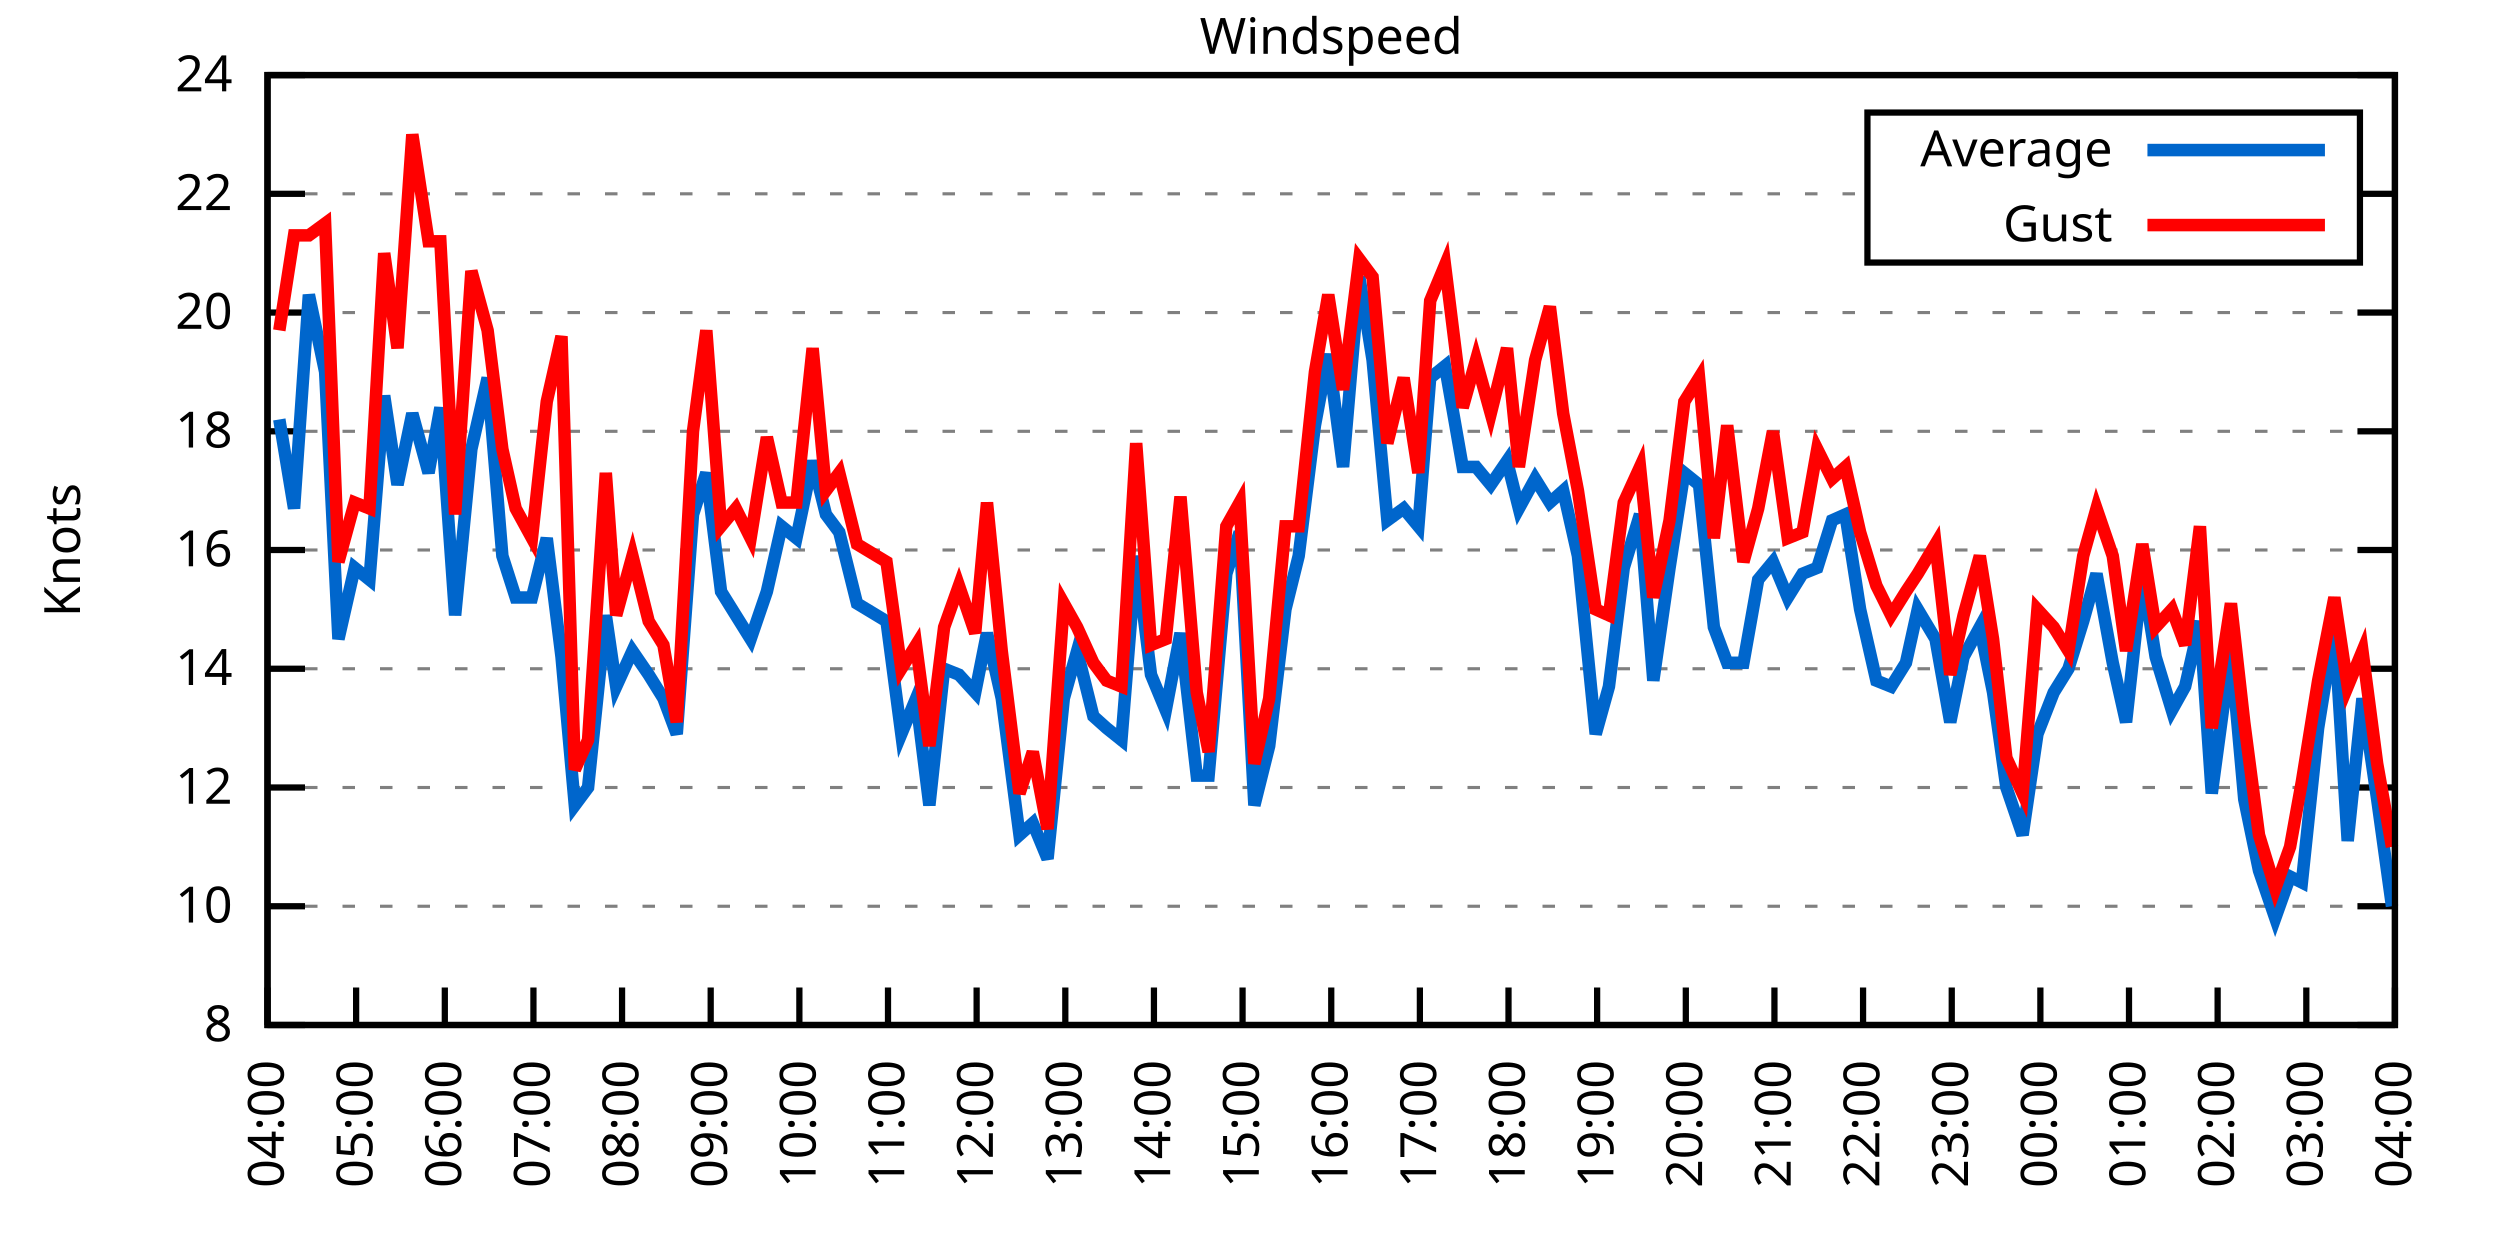
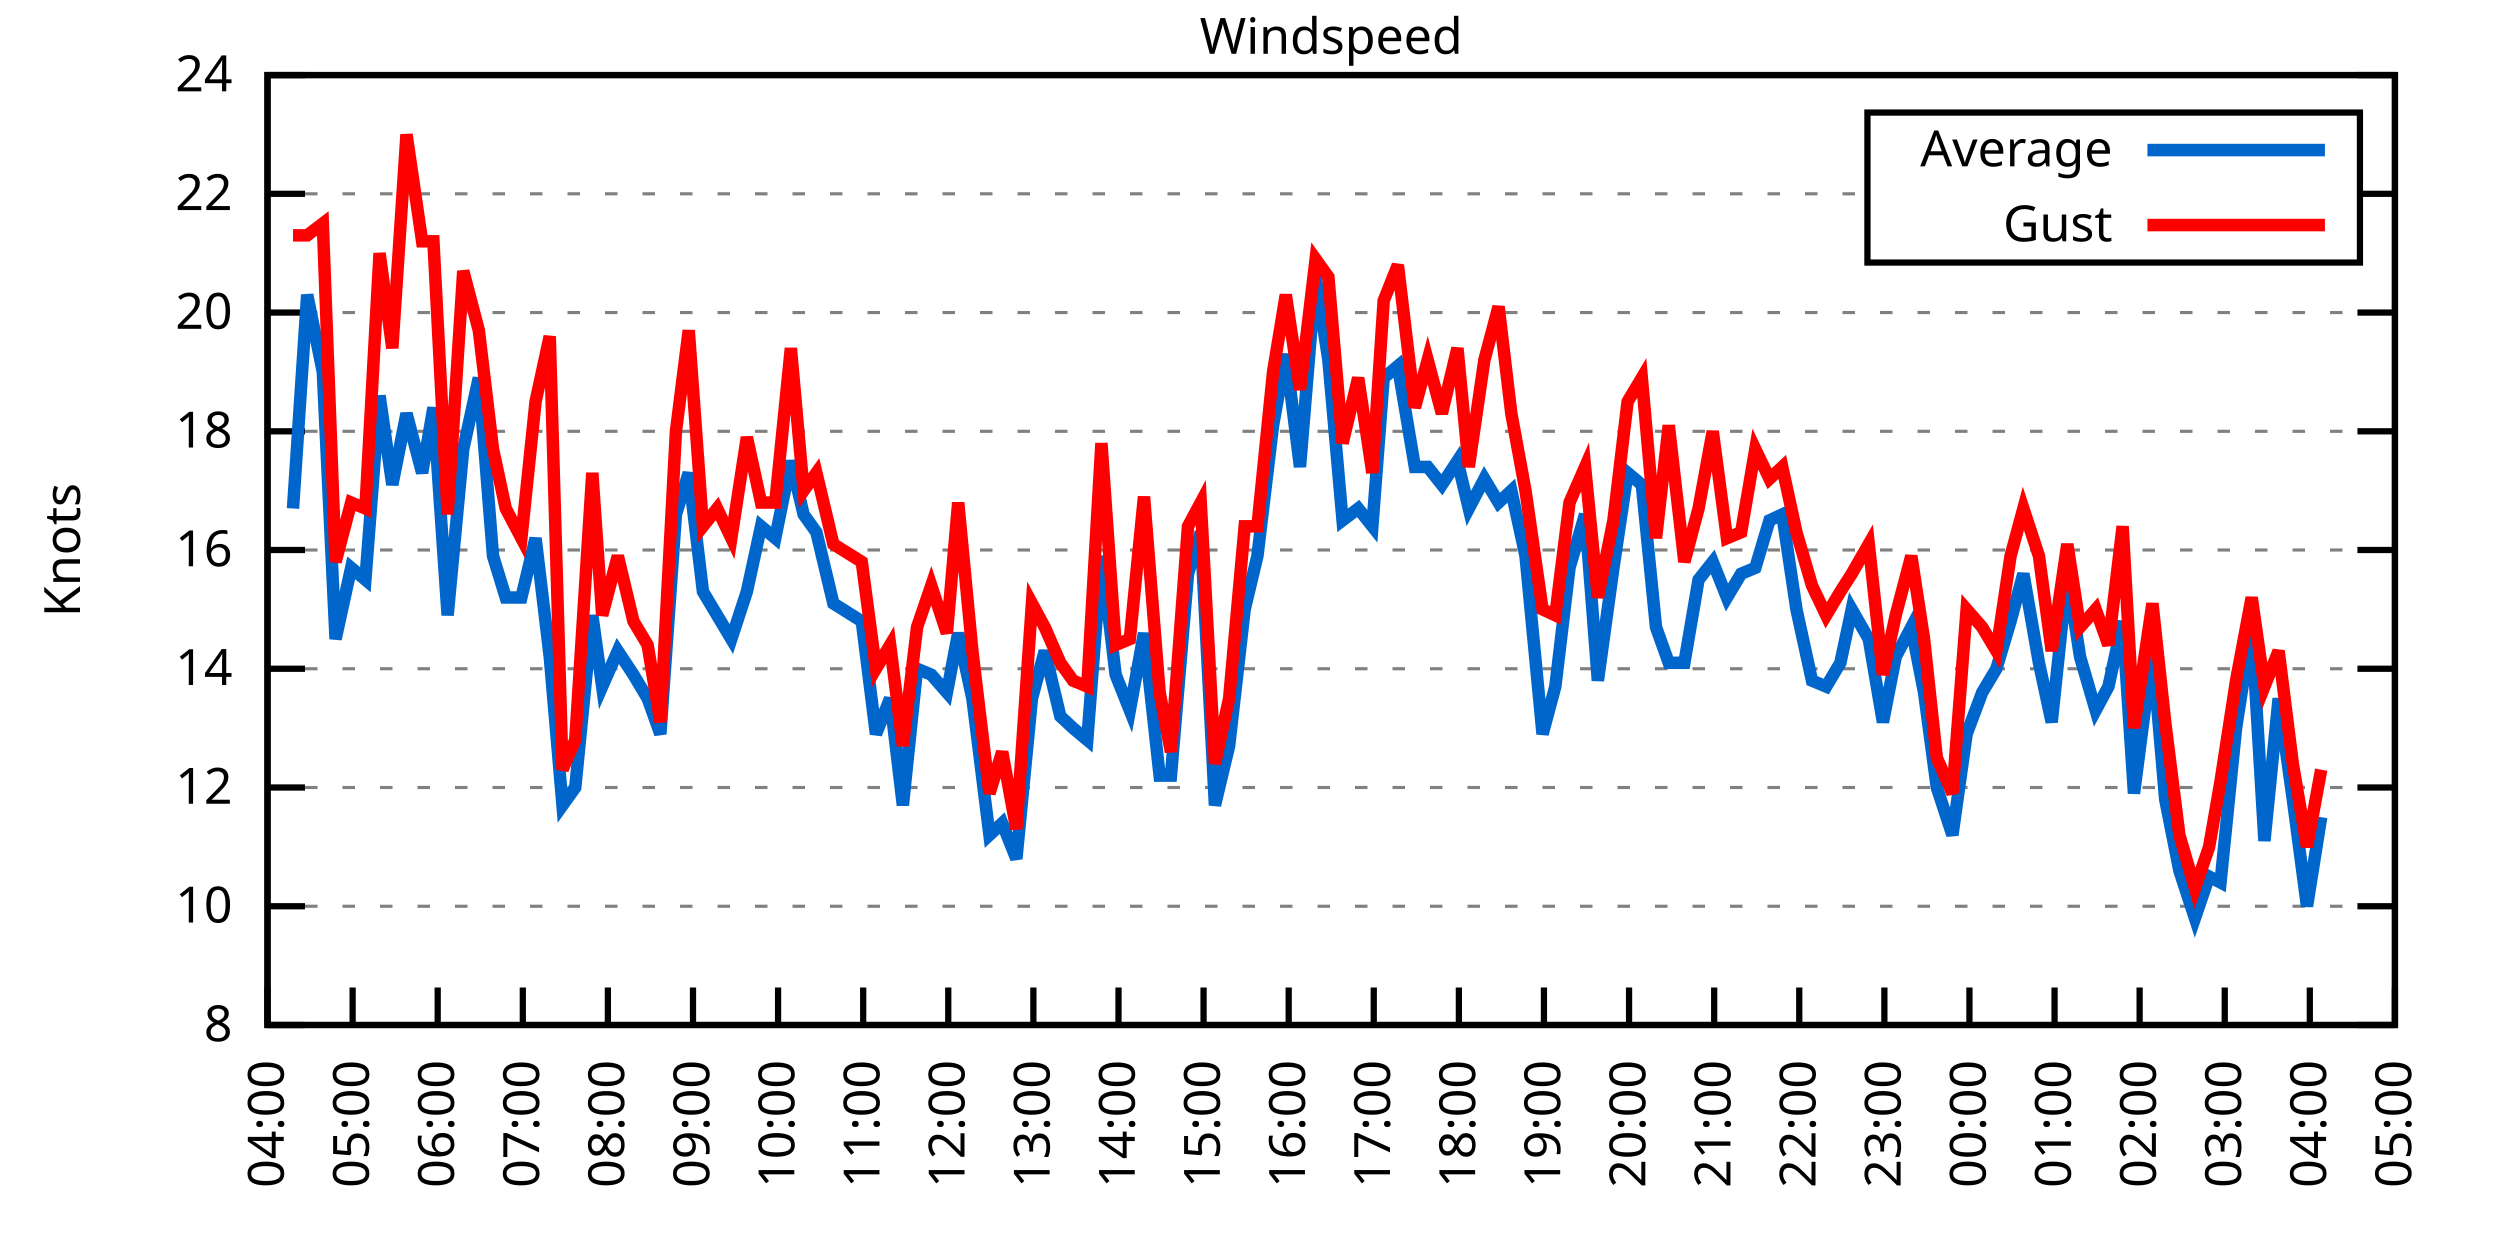
<svg xmlns="http://www.w3.org/2000/svg" xmlns:xlink="http://www.w3.org/1999/xlink" width="400" height="200" viewBox="0 0 400 200">
  <g id="gnuplot_canvas">
    <rect x="0" y="0" width="400" height="200" fill="none" />
    <defs>
      <circle id="gpDot" r="0.5" stroke-width="0.5" stroke="currentColor" />
      <path id="gpPt0" stroke-width="0.333" stroke="currentColor" d="M-1,0 h2 M0,-1 v2" />
      <path id="gpPt1" stroke-width="0.333" stroke="currentColor" d="M-1,-1 L1,1 M1,-1 L-1,1" />
      <path id="gpPt2" stroke-width="0.333" stroke="currentColor" d="M-1,0 L1,0 M0,-1 L0,1 M-1,-1 L1,1 M-1,1 L1,-1" />
      <rect id="gpPt3" stroke-width="0.333" stroke="currentColor" x="-1" y="-1" width="2" height="2" />
      <rect id="gpPt4" stroke-width="0.333" stroke="currentColor" fill="currentColor" x="-1" y="-1" width="2" height="2" />
      <circle id="gpPt5" stroke-width="0.333" stroke="currentColor" cx="0" cy="0" r="1" />
      <use xlink:href="#gpPt5" id="gpPt6" fill="currentColor" stroke="none" />
      <path id="gpPt7" stroke-width="0.333" stroke="currentColor" d="M0,-1.33 L-1.33,0.67 L1.33,0.67 z" />
      <use xlink:href="#gpPt7" id="gpPt8" fill="currentColor" stroke="none" />
      <use xlink:href="#gpPt7" id="gpPt9" stroke="currentColor" transform="rotate(180)" />
      <use xlink:href="#gpPt9" id="gpPt10" fill="currentColor" stroke="none" />
      <use xlink:href="#gpPt3" id="gpPt11" stroke="currentColor" transform="rotate(45)" />
      <use xlink:href="#gpPt11" id="gpPt12" fill="currentColor" stroke="none" />
      <path id="gpPt13" stroke-width="0.333" stroke="currentColor" d="M0,1.330 L1.265,0.411 L0.782,-1.067 L-0.782,-1.076 L-1.265,0.411 z" />
      <use xlink:href="#gpPt13" id="gpPt14" fill="currentColor" stroke="none" />
      <filter id="textbox" filterUnits="objectBoundingBox" x="0" y="0" height="1" width="1">
        <feFlood flood-color="white" flood-opacity="1" result="bgnd" />
        <feComposite in="SourceGraphic" in2="bgnd" operator="atop" />
      </filter>
      <filter id="greybox" filterUnits="objectBoundingBox" x="0" y="0" height="1" width="1">
        <feFlood flood-color="lightgrey" flood-opacity="1" result="grey" />
        <feComposite in="SourceGraphic" in2="grey" operator="atop" />
      </filter>
    </defs>
    <g fill="none" color="white" stroke="currentColor" stroke-width="1.00" stroke-linecap="butt" stroke-linejoin="miter">
</g>
    <g fill="none" color="black" stroke="currentColor" stroke-width="1.00" stroke-linecap="butt" stroke-linejoin="miter">
      <g stroke="none" shape-rendering="crispEdges">
        <polygon fill="rgb(255, 255, 255)" points="42.80,164.00 383.18,164.00 383.18,12.02 42.80,12.02 " />
      </g>
    </g>
    <g fill="none" color="black" stroke="currentColor" stroke-width="1.00" stroke-linecap="butt" stroke-linejoin="miter">
</g>
    <g fill="none" color="black" stroke="black" stroke-width="0.50" stroke-linecap="butt" stroke-linejoin="miter">
</g>
    <g fill="none" color="gray" stroke="currentColor" stroke-width="0.50" stroke-linecap="butt" stroke-linejoin="miter">
      <path stroke="gray" stroke-dasharray="2,4" class="gridline" d="M42.80,164.00 L383.19,164.00  " />
    </g>
    <g fill="none" color="gray" stroke="gray" stroke-width="1.00" stroke-linecap="butt" stroke-linejoin="miter">
</g>
    <g fill="none" color="black" stroke="currentColor" stroke-width="1.00" stroke-linecap="butt" stroke-linejoin="miter">
      <path stroke="black" d="M42.80,164.00 L48.80,164.00 M383.19,164.00 L377.19,164.00  " />
      <g transform="translate(37.20,166.60)" stroke="none" fill="black" font-family="Sans" font-size="8.00" text-anchor="end">
        <text>
          <tspan font-family="Sans"> 8</tspan>
        </text>
      </g>
    </g>
    <g fill="none" color="black" stroke="currentColor" stroke-width="1.00" stroke-linecap="butt" stroke-linejoin="miter">
</g>
    <g fill="none" color="black" stroke="black" stroke-width="0.50" stroke-linecap="butt" stroke-linejoin="miter">
</g>
    <g fill="none" color="gray" stroke="currentColor" stroke-width="0.50" stroke-linecap="butt" stroke-linejoin="miter">
      <path stroke="gray" stroke-dasharray="2,4" class="gridline" d="M42.80,145.00 L383.19,145.00  " />
    </g>
    <g fill="none" color="gray" stroke="gray" stroke-width="1.00" stroke-linecap="butt" stroke-linejoin="miter">
</g>
    <g fill="none" color="black" stroke="currentColor" stroke-width="1.00" stroke-linecap="butt" stroke-linejoin="miter">
      <path stroke="black" d="M42.80,145.00 L48.80,145.00 M383.19,145.00 L377.19,145.00  " />
      <g transform="translate(37.20,147.60)" stroke="none" fill="black" font-family="Sans" font-size="8.00" text-anchor="end">
        <text>
          <tspan font-family="Sans"> 10</tspan>
        </text>
      </g>
    </g>
    <g fill="none" color="black" stroke="currentColor" stroke-width="1.00" stroke-linecap="butt" stroke-linejoin="miter">
</g>
    <g fill="none" color="black" stroke="black" stroke-width="0.50" stroke-linecap="butt" stroke-linejoin="miter">
</g>
    <g fill="none" color="gray" stroke="currentColor" stroke-width="0.50" stroke-linecap="butt" stroke-linejoin="miter">
      <path stroke="gray" stroke-dasharray="2,4" class="gridline" d="M42.80,126.00 L383.19,126.00  " />
    </g>
    <g fill="none" color="gray" stroke="gray" stroke-width="1.00" stroke-linecap="butt" stroke-linejoin="miter">
</g>
    <g fill="none" color="black" stroke="currentColor" stroke-width="1.00" stroke-linecap="butt" stroke-linejoin="miter">
      <path stroke="black" d="M42.80,126.00 L48.80,126.00 M383.19,126.00 L377.19,126.00  " />
      <g transform="translate(37.20,128.60)" stroke="none" fill="black" font-family="Sans" font-size="8.00" text-anchor="end">
        <text>
          <tspan font-family="Sans"> 12</tspan>
        </text>
      </g>
    </g>
    <g fill="none" color="black" stroke="currentColor" stroke-width="1.00" stroke-linecap="butt" stroke-linejoin="miter">
</g>
    <g fill="none" color="black" stroke="black" stroke-width="0.50" stroke-linecap="butt" stroke-linejoin="miter">
</g>
    <g fill="none" color="gray" stroke="currentColor" stroke-width="0.50" stroke-linecap="butt" stroke-linejoin="miter">
      <path stroke="gray" stroke-dasharray="2,4" class="gridline" d="M42.80,107.00 L383.19,107.00  " />
    </g>
    <g fill="none" color="gray" stroke="gray" stroke-width="1.00" stroke-linecap="butt" stroke-linejoin="miter">
</g>
    <g fill="none" color="black" stroke="currentColor" stroke-width="1.00" stroke-linecap="butt" stroke-linejoin="miter">
      <path stroke="black" d="M42.80,107.00 L48.80,107.00 M383.19,107.00 L377.19,107.00  " />
      <g transform="translate(37.20,109.60)" stroke="none" fill="black" font-family="Sans" font-size="8.00" text-anchor="end">
        <text>
          <tspan font-family="Sans"> 14</tspan>
        </text>
      </g>
    </g>
    <g fill="none" color="black" stroke="currentColor" stroke-width="1.00" stroke-linecap="butt" stroke-linejoin="miter">
</g>
    <g fill="none" color="black" stroke="black" stroke-width="0.50" stroke-linecap="butt" stroke-linejoin="miter">
</g>
    <g fill="none" color="gray" stroke="currentColor" stroke-width="0.50" stroke-linecap="butt" stroke-linejoin="miter">
      <path stroke="gray" stroke-dasharray="2,4" class="gridline" d="M42.80,88.00 L383.19,88.00  " />
    </g>
    <g fill="none" color="gray" stroke="gray" stroke-width="1.00" stroke-linecap="butt" stroke-linejoin="miter">
</g>
    <g fill="none" color="black" stroke="currentColor" stroke-width="1.00" stroke-linecap="butt" stroke-linejoin="miter">
      <path stroke="black" d="M42.80,88.00 L48.80,88.00 M383.19,88.00 L377.19,88.00  " />
      <g transform="translate(37.20,90.60)" stroke="none" fill="black" font-family="Sans" font-size="8.00" text-anchor="end">
        <text>
          <tspan font-family="Sans"> 16</tspan>
        </text>
      </g>
    </g>
    <g fill="none" color="black" stroke="currentColor" stroke-width="1.00" stroke-linecap="butt" stroke-linejoin="miter">
</g>
    <g fill="none" color="black" stroke="black" stroke-width="0.50" stroke-linecap="butt" stroke-linejoin="miter">
</g>
    <g fill="none" color="gray" stroke="currentColor" stroke-width="0.50" stroke-linecap="butt" stroke-linejoin="miter">
      <path stroke="gray" stroke-dasharray="2,4" class="gridline" d="M42.80,69.01 L383.19,69.01  " />
    </g>
    <g fill="none" color="gray" stroke="gray" stroke-width="1.00" stroke-linecap="butt" stroke-linejoin="miter">
</g>
    <g fill="none" color="black" stroke="currentColor" stroke-width="1.00" stroke-linecap="butt" stroke-linejoin="miter">
      <path stroke="black" d="M42.80,69.01 L48.80,69.01 M383.19,69.01 L377.19,69.01  " />
      <g transform="translate(37.20,71.61)" stroke="none" fill="black" font-family="Sans" font-size="8.00" text-anchor="end">
        <text>
          <tspan font-family="Sans"> 18</tspan>
        </text>
      </g>
    </g>
    <g fill="none" color="black" stroke="currentColor" stroke-width="1.00" stroke-linecap="butt" stroke-linejoin="miter">
</g>
    <g fill="none" color="black" stroke="black" stroke-width="0.50" stroke-linecap="butt" stroke-linejoin="miter">
</g>
    <g fill="none" color="gray" stroke="currentColor" stroke-width="0.50" stroke-linecap="butt" stroke-linejoin="miter">
      <path stroke="gray" stroke-dasharray="2,4" class="gridline" d="M42.80,50.01 L383.19,50.01  " />
    </g>
    <g fill="none" color="gray" stroke="gray" stroke-width="1.00" stroke-linecap="butt" stroke-linejoin="miter">
</g>
    <g fill="none" color="black" stroke="currentColor" stroke-width="1.00" stroke-linecap="butt" stroke-linejoin="miter">
      <path stroke="black" d="M42.80,50.01 L48.80,50.01 M383.19,50.01 L377.19,50.01  " />
      <g transform="translate(37.20,52.61)" stroke="none" fill="black" font-family="Sans" font-size="8.00" text-anchor="end">
        <text>
          <tspan font-family="Sans"> 20</tspan>
        </text>
      </g>
    </g>
    <g fill="none" color="black" stroke="currentColor" stroke-width="1.00" stroke-linecap="butt" stroke-linejoin="miter">
</g>
    <g fill="none" color="black" stroke="black" stroke-width="0.50" stroke-linecap="butt" stroke-linejoin="miter">
</g>
    <g fill="none" color="gray" stroke="currentColor" stroke-width="0.50" stroke-linecap="butt" stroke-linejoin="miter">
      <path stroke="gray" stroke-dasharray="2,4" class="gridline" d="M42.80,31.01 L298.79,31.01 M377.59,31.01 L383.19,31.01  " />
    </g>
    <g fill="none" color="gray" stroke="gray" stroke-width="1.00" stroke-linecap="butt" stroke-linejoin="miter">
</g>
    <g fill="none" color="black" stroke="currentColor" stroke-width="1.00" stroke-linecap="butt" stroke-linejoin="miter">
      <path stroke="black" d="M42.80,31.01 L48.80,31.01 M383.19,31.01 L377.19,31.01  " />
      <g transform="translate(37.20,33.61)" stroke="none" fill="black" font-family="Sans" font-size="8.00" text-anchor="end">
        <text>
          <tspan font-family="Sans"> 22</tspan>
        </text>
      </g>
    </g>
    <g fill="none" color="black" stroke="currentColor" stroke-width="1.00" stroke-linecap="butt" stroke-linejoin="miter">
</g>
    <g fill="none" color="black" stroke="black" stroke-width="0.50" stroke-linecap="butt" stroke-linejoin="miter">
</g>
    <g fill="none" color="gray" stroke="currentColor" stroke-width="0.50" stroke-linecap="butt" stroke-linejoin="miter">
      <path stroke="gray" stroke-dasharray="2,4" class="gridline" d="M42.80,12.01 L383.19,12.01  " />
    </g>
    <g fill="none" color="gray" stroke="gray" stroke-width="1.00" stroke-linecap="butt" stroke-linejoin="miter">
</g>
    <g fill="none" color="black" stroke="currentColor" stroke-width="1.00" stroke-linecap="butt" stroke-linejoin="miter">
      <path stroke="black" d="M42.80,12.01 L48.80,12.01 M383.19,12.01 L377.19,12.01  " />
      <g transform="translate(37.20,14.61)" stroke="none" fill="black" font-family="Sans" font-size="8.00" text-anchor="end">
        <text>
          <tspan font-family="Sans"> 24</tspan>
        </text>
      </g>
    </g>
    <g fill="none" color="black" stroke="currentColor" stroke-width="1.00" stroke-linecap="butt" stroke-linejoin="miter">
      <path stroke="black" d="M42.80,164.00 L42.80,158.00  " />
      <g transform="translate(45.40,169.60) rotate(270.00)" stroke="none" fill="black" font-family="Sans" font-size="8.00" text-anchor="end">
        <text>
          <tspan font-family="Sans">04:00</tspan>
        </text>
      </g>
    </g>
    <g fill="none" color="black" stroke="currentColor" stroke-width="1.00" stroke-linecap="butt" stroke-linejoin="miter">
-       <path stroke="black" d="M56.98,164.00 L56.98,158.00  " />
-       <g transform="translate(59.58,169.60) rotate(270.00)" stroke="none" fill="black" font-family="Sans" font-size="8.00" text-anchor="end">
+       <path stroke="black" d="M56.42,164.00 L56.42,158.00  " />
+       <g transform="translate(59.02,169.60) rotate(270.00)" stroke="none" fill="black" font-family="Sans" font-size="8.00" text-anchor="end">
        <text>
          <tspan font-family="Sans">05:00</tspan>
        </text>
      </g>
    </g>
    <g fill="none" color="black" stroke="currentColor" stroke-width="1.00" stroke-linecap="butt" stroke-linejoin="miter">
-       <path stroke="black" d="M71.17,164.00 L71.17,158.00  " />
-       <g transform="translate(73.77,169.60) rotate(270.00)" stroke="none" fill="black" font-family="Sans" font-size="8.00" text-anchor="end">
+       <path stroke="black" d="M70.03,164.00 L70.03,158.00  " />
+       <g transform="translate(72.63,169.60) rotate(270.00)" stroke="none" fill="black" font-family="Sans" font-size="8.00" text-anchor="end">
        <text>
          <tspan font-family="Sans">06:00</tspan>
        </text>
      </g>
    </g>
    <g fill="none" color="black" stroke="currentColor" stroke-width="1.00" stroke-linecap="butt" stroke-linejoin="miter">
-       <path stroke="black" d="M85.35,164.00 L85.35,158.00  " />
-       <g transform="translate(87.95,169.60) rotate(270.00)" stroke="none" fill="black" font-family="Sans" font-size="8.00" text-anchor="end">
+       <path stroke="black" d="M83.65,164.00 L83.65,158.00  " />
+       <g transform="translate(86.25,169.60) rotate(270.00)" stroke="none" fill="black" font-family="Sans" font-size="8.00" text-anchor="end">
        <text>
          <tspan font-family="Sans">07:00</tspan>
        </text>
      </g>
    </g>
    <g fill="none" color="black" stroke="currentColor" stroke-width="1.00" stroke-linecap="butt" stroke-linejoin="miter">
-       <path stroke="black" d="M99.53,164.00 L99.53,158.00  " />
-       <g transform="translate(102.13,169.60) rotate(270.00)" stroke="none" fill="black" font-family="Sans" font-size="8.00" text-anchor="end">
+       <path stroke="black" d="M97.26,164.00 L97.26,158.00  " />
+       <g transform="translate(99.86,169.60) rotate(270.00)" stroke="none" fill="black" font-family="Sans" font-size="8.00" text-anchor="end">
        <text>
          <tspan font-family="Sans">08:00</tspan>
        </text>
      </g>
    </g>
    <g fill="none" color="black" stroke="currentColor" stroke-width="1.00" stroke-linecap="butt" stroke-linejoin="miter">
-       <path stroke="black" d="M113.71,164.00 L113.71,158.00  " />
-       <g transform="translate(116.31,169.60) rotate(270.00)" stroke="none" fill="black" font-family="Sans" font-size="8.00" text-anchor="end">
+       <path stroke="black" d="M110.88,164.00 L110.88,158.00  " />
+       <g transform="translate(113.48,169.60) rotate(270.00)" stroke="none" fill="black" font-family="Sans" font-size="8.00" text-anchor="end">
        <text>
          <tspan font-family="Sans">09:00</tspan>
        </text>
      </g>
    </g>
    <g fill="none" color="black" stroke="currentColor" stroke-width="1.00" stroke-linecap="butt" stroke-linejoin="miter">
-       <path stroke="black" d="M127.90,164.00 L127.90,158.00  " />
-       <g transform="translate(130.50,169.60) rotate(270.00)" stroke="none" fill="black" font-family="Sans" font-size="8.00" text-anchor="end">
+       <path stroke="black" d="M124.49,164.00 L124.49,158.00  " />
+       <g transform="translate(127.09,169.60) rotate(270.00)" stroke="none" fill="black" font-family="Sans" font-size="8.00" text-anchor="end">
        <text>
          <tspan font-family="Sans">10:00</tspan>
        </text>
      </g>
    </g>
    <g fill="none" color="black" stroke="currentColor" stroke-width="1.00" stroke-linecap="butt" stroke-linejoin="miter">
-       <path stroke="black" d="M142.08,164.00 L142.08,158.00  " />
-       <g transform="translate(144.68,169.60) rotate(270.00)" stroke="none" fill="black" font-family="Sans" font-size="8.00" text-anchor="end">
+       <path stroke="black" d="M138.11,164.00 L138.11,158.00  " />
+       <g transform="translate(140.71,169.60) rotate(270.00)" stroke="none" fill="black" font-family="Sans" font-size="8.00" text-anchor="end">
        <text>
          <tspan font-family="Sans">11:00</tspan>
        </text>
      </g>
    </g>
    <g fill="none" color="black" stroke="currentColor" stroke-width="1.00" stroke-linecap="butt" stroke-linejoin="miter">
-       <path stroke="black" d="M156.26,164.00 L156.26,158.00  " />
-       <g transform="translate(158.86,169.60) rotate(270.00)" stroke="none" fill="black" font-family="Sans" font-size="8.00" text-anchor="end">
+       <path stroke="black" d="M151.72,164.00 L151.72,158.00  " />
+       <g transform="translate(154.32,169.60) rotate(270.00)" stroke="none" fill="black" font-family="Sans" font-size="8.00" text-anchor="end">
        <text>
          <tspan font-family="Sans">12:00</tspan>
        </text>
      </g>
    </g>
    <g fill="none" color="black" stroke="currentColor" stroke-width="1.00" stroke-linecap="butt" stroke-linejoin="miter">
-       <path stroke="black" d="M170.45,164.00 L170.45,158.00  " />
-       <g transform="translate(173.05,169.60) rotate(270.00)" stroke="none" fill="black" font-family="Sans" font-size="8.00" text-anchor="end">
+       <path stroke="black" d="M165.34,164.00 L165.34,158.00  " />
+       <g transform="translate(167.94,169.60) rotate(270.00)" stroke="none" fill="black" font-family="Sans" font-size="8.00" text-anchor="end">
        <text>
          <tspan font-family="Sans">13:00</tspan>
        </text>
      </g>
    </g>
    <g fill="none" color="black" stroke="currentColor" stroke-width="1.00" stroke-linecap="butt" stroke-linejoin="miter">
-       <path stroke="black" d="M184.63,164.00 L184.63,158.00  " />
-       <g transform="translate(187.23,169.60) rotate(270.00)" stroke="none" fill="black" font-family="Sans" font-size="8.00" text-anchor="end">
+       <path stroke="black" d="M178.96,164.00 L178.96,158.00  " />
+       <g transform="translate(181.56,169.60) rotate(270.00)" stroke="none" fill="black" font-family="Sans" font-size="8.00" text-anchor="end">
        <text>
          <tspan font-family="Sans">14:00</tspan>
        </text>
      </g>
    </g>
    <g fill="none" color="black" stroke="currentColor" stroke-width="1.00" stroke-linecap="butt" stroke-linejoin="miter">
-       <path stroke="black" d="M198.81,164.00 L198.81,158.00  " />
-       <g transform="translate(201.41,169.60) rotate(270.00)" stroke="none" fill="black" font-family="Sans" font-size="8.00" text-anchor="end">
+       <path stroke="black" d="M192.57,164.00 L192.57,158.00  " />
+       <g transform="translate(195.17,169.60) rotate(270.00)" stroke="none" fill="black" font-family="Sans" font-size="8.00" text-anchor="end">
        <text>
          <tspan font-family="Sans">15:00</tspan>
        </text>
      </g>
    </g>
    <g fill="none" color="black" stroke="currentColor" stroke-width="1.00" stroke-linecap="butt" stroke-linejoin="miter">
-       <path stroke="black" d="M213.00,164.00 L213.00,158.00  " />
-       <g transform="translate(215.60,169.60) rotate(270.00)" stroke="none" fill="black" font-family="Sans" font-size="8.00" text-anchor="end">
+       <path stroke="black" d="M206.19,164.00 L206.19,158.00  " />
+       <g transform="translate(208.79,169.60) rotate(270.00)" stroke="none" fill="black" font-family="Sans" font-size="8.00" text-anchor="end">
        <text>
          <tspan font-family="Sans">16:00</tspan>
        </text>
      </g>
    </g>
    <g fill="none" color="black" stroke="currentColor" stroke-width="1.00" stroke-linecap="butt" stroke-linejoin="miter">
-       <path stroke="black" d="M227.18,164.00 L227.18,158.00  " />
-       <g transform="translate(229.78,169.60) rotate(270.00)" stroke="none" fill="black" font-family="Sans" font-size="8.00" text-anchor="end">
+       <path stroke="black" d="M219.80,164.00 L219.80,158.00  " />
+       <g transform="translate(222.40,169.60) rotate(270.00)" stroke="none" fill="black" font-family="Sans" font-size="8.00" text-anchor="end">
        <text>
          <tspan font-family="Sans">17:00</tspan>
        </text>
      </g>
    </g>
    <g fill="none" color="black" stroke="currentColor" stroke-width="1.00" stroke-linecap="butt" stroke-linejoin="miter">
-       <path stroke="black" d="M241.36,164.00 L241.36,158.00  " />
-       <g transform="translate(243.96,169.60) rotate(270.00)" stroke="none" fill="black" font-family="Sans" font-size="8.00" text-anchor="end">
+       <path stroke="black" d="M233.42,164.00 L233.42,158.00  " />
+       <g transform="translate(236.02,169.60) rotate(270.00)" stroke="none" fill="black" font-family="Sans" font-size="8.00" text-anchor="end">
        <text>
          <tspan font-family="Sans">18:00</tspan>
        </text>
      </g>
    </g>
    <g fill="none" color="black" stroke="currentColor" stroke-width="1.00" stroke-linecap="butt" stroke-linejoin="miter">
-       <path stroke="black" d="M255.54,164.00 L255.54,158.00  " />
-       <g transform="translate(258.14,169.60) rotate(270.00)" stroke="none" fill="black" font-family="Sans" font-size="8.00" text-anchor="end">
+       <path stroke="black" d="M247.03,164.00 L247.03,158.00  " />
+       <g transform="translate(249.63,169.60) rotate(270.00)" stroke="none" fill="black" font-family="Sans" font-size="8.00" text-anchor="end">
        <text>
          <tspan font-family="Sans">19:00</tspan>
        </text>
      </g>
    </g>
    <g fill="none" color="black" stroke="currentColor" stroke-width="1.00" stroke-linecap="butt" stroke-linejoin="miter">
-       <path stroke="black" d="M269.73,164.00 L269.73,158.00  " />
-       <g transform="translate(272.33,169.60) rotate(270.00)" stroke="none" fill="black" font-family="Sans" font-size="8.00" text-anchor="end">
+       <path stroke="black" d="M260.65,164.00 L260.65,158.00  " />
+       <g transform="translate(263.25,169.60) rotate(270.00)" stroke="none" fill="black" font-family="Sans" font-size="8.00" text-anchor="end">
        <text>
          <tspan font-family="Sans">20:00</tspan>
        </text>
      </g>
    </g>
    <g fill="none" color="black" stroke="currentColor" stroke-width="1.00" stroke-linecap="butt" stroke-linejoin="miter">
-       <path stroke="black" d="M283.91,164.00 L283.91,158.00  " />
-       <g transform="translate(286.51,169.60) rotate(270.00)" stroke="none" fill="black" font-family="Sans" font-size="8.00" text-anchor="end">
+       <path stroke="black" d="M274.27,164.00 L274.27,158.00  " />
+       <g transform="translate(276.87,169.60) rotate(270.00)" stroke="none" fill="black" font-family="Sans" font-size="8.00" text-anchor="end">
        <text>
          <tspan font-family="Sans">21:00</tspan>
        </text>
      </g>
    </g>
    <g fill="none" color="black" stroke="currentColor" stroke-width="1.00" stroke-linecap="butt" stroke-linejoin="miter">
-       <path stroke="black" d="M298.09,164.00 L298.09,158.00  " />
-       <g transform="translate(300.69,169.60) rotate(270.00)" stroke="none" fill="black" font-family="Sans" font-size="8.00" text-anchor="end">
+       <path stroke="black" d="M287.88,164.00 L287.88,158.00  " />
+       <g transform="translate(290.48,169.60) rotate(270.00)" stroke="none" fill="black" font-family="Sans" font-size="8.00" text-anchor="end">
        <text>
          <tspan font-family="Sans">22:00</tspan>
        </text>
      </g>
    </g>
    <g fill="none" color="black" stroke="currentColor" stroke-width="1.00" stroke-linecap="butt" stroke-linejoin="miter">
-       <path stroke="black" d="M312.28,164.00 L312.28,158.00  " />
-       <g transform="translate(314.88,169.60) rotate(270.00)" stroke="none" fill="black" font-family="Sans" font-size="8.00" text-anchor="end">
+       <path stroke="black" d="M301.50,164.00 L301.50,158.00  " />
+       <g transform="translate(304.10,169.60) rotate(270.00)" stroke="none" fill="black" font-family="Sans" font-size="8.00" text-anchor="end">
        <text>
          <tspan font-family="Sans">23:00</tspan>
        </text>
      </g>
    </g>
    <g fill="none" color="black" stroke="currentColor" stroke-width="1.00" stroke-linecap="butt" stroke-linejoin="miter">
-       <path stroke="black" d="M326.46,164.00 L326.46,158.00  " />
-       <g transform="translate(329.06,169.60) rotate(270.00)" stroke="none" fill="black" font-family="Sans" font-size="8.00" text-anchor="end">
+       <path stroke="black" d="M315.11,164.00 L315.11,158.00  " />
+       <g transform="translate(317.71,169.60) rotate(270.00)" stroke="none" fill="black" font-family="Sans" font-size="8.00" text-anchor="end">
        <text>
          <tspan font-family="Sans">00:00</tspan>
        </text>
      </g>
    </g>
    <g fill="none" color="black" stroke="currentColor" stroke-width="1.00" stroke-linecap="butt" stroke-linejoin="miter">
-       <path stroke="black" d="M340.64,164.00 L340.64,158.00  " />
-       <g transform="translate(343.24,169.60) rotate(270.00)" stroke="none" fill="black" font-family="Sans" font-size="8.00" text-anchor="end">
+       <path stroke="black" d="M328.73,164.00 L328.73,158.00  " />
+       <g transform="translate(331.33,169.60) rotate(270.00)" stroke="none" fill="black" font-family="Sans" font-size="8.00" text-anchor="end">
        <text>
          <tspan font-family="Sans">01:00</tspan>
        </text>
      </g>
    </g>
    <g fill="none" color="black" stroke="currentColor" stroke-width="1.00" stroke-linecap="butt" stroke-linejoin="miter">
-       <path stroke="black" d="M354.82,164.00 L354.82,158.00  " />
-       <g transform="translate(357.42,169.60) rotate(270.00)" stroke="none" fill="black" font-family="Sans" font-size="8.00" text-anchor="end">
+       <path stroke="black" d="M342.34,164.00 L342.34,158.00  " />
+       <g transform="translate(344.94,169.60) rotate(270.00)" stroke="none" fill="black" font-family="Sans" font-size="8.00" text-anchor="end">
        <text>
          <tspan font-family="Sans">02:00</tspan>
        </text>
      </g>
    </g>
    <g fill="none" color="black" stroke="currentColor" stroke-width="1.00" stroke-linecap="butt" stroke-linejoin="miter">
-       <path stroke="black" d="M369.01,164.00 L369.01,158.00  " />
-       <g transform="translate(371.61,169.60) rotate(270.00)" stroke="none" fill="black" font-family="Sans" font-size="8.00" text-anchor="end">
+       <path stroke="black" d="M355.96,164.00 L355.96,158.00  " />
+       <g transform="translate(358.56,169.60) rotate(270.00)" stroke="none" fill="black" font-family="Sans" font-size="8.00" text-anchor="end">
        <text>
          <tspan font-family="Sans">03:00</tspan>
+         </text>
+       </g>
+     </g>
+     <g fill="none" color="black" stroke="currentColor" stroke-width="1.00" stroke-linecap="butt" stroke-linejoin="miter">
+       <path stroke="black" d="M369.57,164.00 L369.57,158.00  " />
+       <g transform="translate(372.17,169.60) rotate(270.00)" stroke="none" fill="black" font-family="Sans" font-size="8.00" text-anchor="end">
+         <text>
+           <tspan font-family="Sans">04:00</tspan>
        </text>
      </g>
    </g>
    <g fill="none" color="black" stroke="currentColor" stroke-width="1.00" stroke-linecap="butt" stroke-linejoin="miter">
      <path stroke="black" d="M383.19,164.00 L383.19,158.00  " />
      <g transform="translate(385.79,169.60) rotate(270.00)" stroke="none" fill="black" font-family="Sans" font-size="8.00" text-anchor="end">
        <text>
-           <tspan font-family="Sans">04:00</tspan>
+           <tspan font-family="Sans">05:00</tspan>
        </text>
      </g>
    </g>
    <g fill="none" color="black" stroke="currentColor" stroke-width="1.00" stroke-linecap="butt" stroke-linejoin="miter">
</g>
    <g fill="none" color="black" stroke="currentColor" stroke-width="1.00" stroke-linecap="butt" stroke-linejoin="miter">
      <path stroke="black" d="M42.80,12.01 L42.80,164.00 L383.19,164.00 L383.19,12.01 L42.80,12.01 Z  " />
    </g>
    <g fill="none" color="black" stroke="currentColor" stroke-width="1.00" stroke-linecap="butt" stroke-linejoin="miter">
</g>
    <g fill="none" color="black" stroke="currentColor" stroke-width="1.00" stroke-linecap="butt" stroke-linejoin="miter">
      <path stroke="black" d="M298.79,42.01 L298.79,18.01 L377.59,18.01 L377.59,42.01 L298.79,42.01 Z  " />
    </g>
    <g id="Windspeed_plot_1">
      <g fill="none" color="white" stroke="black" stroke-width="2.00" stroke-linecap="butt" stroke-linejoin="miter">
</g>
      <g fill="none" color="black" stroke="currentColor" stroke-width="2.00" stroke-linecap="butt" stroke-linejoin="miter">
        <g transform="translate(337.99,26.61)" stroke="none" fill="black" font-family="Sans" font-size="8.00" text-anchor="end">
          <text>
            <tspan font-family="Sans">Average</tspan>
          </text>
        </g>
      </g>
      <g fill="none" color="black" stroke="currentColor" stroke-width="2.00" stroke-linecap="butt" stroke-linejoin="miter">
-         <path stroke="rgb(  0, 102, 204)" d="M343.59,24.01 L371.99,24.01 M44.69,67.11 L47.05,81.36 L49.42,47.16 L52.02,59.51 L54.15,102.25 L56.75,90.85   L59.11,92.75 L61.47,63.31 L63.60,77.56 L65.97,66.16 L68.57,75.66 L70.46,65.21 L72.82,98.45 L75.42,71.86   L78.02,60.46 L80.38,88.95 L82.51,95.60 L85.11,95.60 L87.48,86.11 L89.84,105.10 L91.97,128.85 L94.09,126.00   L96.93,98.45 L98.59,109.85 L101.19,104.15 L103.79,107.95 L106.15,111.75 L108.28,117.45 L110.88,82.31 L113.01,75.66   L115.37,94.65 L117.73,98.45 L120.10,102.25 L122.70,94.65 L125.06,84.21 L127.42,86.11 L130.02,73.76 L132.15,82.31   L134.28,85.16 L137.12,96.55 L141.84,99.40 L144.21,117.45 L146.57,111.75 L148.70,128.85 L151.06,107.00 L153.43,107.95   L156.03,110.80 L157.92,101.30 L160.28,111.75 L163.12,133.60 L165.25,131.70 L167.61,137.40 L170.21,111.75 L172.34,104.15   L174.94,114.60 L177.06,116.50 L179.43,118.40 L181.79,88.95 L184.16,107.95 L186.52,113.65 L188.88,101.30 L191.48,124.10   L193.38,124.10 L196.21,91.80 L198.34,85.16 L200.70,128.85 L203.07,119.35 L205.67,97.50 L207.79,88.95 L210.39,68.06   L212.52,56.66 L214.89,74.71 L217.49,44.31 L219.61,57.61 L221.98,83.26 L224.58,81.36 L226.94,84.21 L228.83,60.46   L231.20,58.56 L234.03,74.71 L236.16,74.71 L238.52,77.56 L241.12,73.76 L243.02,81.36 L245.62,76.61 L247.98,80.41   L250.11,78.51 L252.47,88.95 L255.31,117.45 L257.43,109.85 L259.80,90.85 L262.40,82.31 L264.53,108.90 L267.13,90.85   L269.49,75.66 L271.85,77.56 L274.22,100.35 L276.35,106.05 L278.95,106.05 L281.31,92.75 L283.67,89.90 L286.04,95.60   L288.40,91.80 L290.76,90.85 L293.13,83.26 L295.26,82.31 L297.62,97.50 L300.22,108.90 L302.58,109.85 L304.95,106.05   L306.84,97.50 L309.68,102.25 L312.04,115.55 L314.17,105.10 L316.77,100.35 L318.89,110.80 L321.02,126.00 L323.62,133.60   L325.99,117.45 L328.59,110.80 L330.95,107.00 L333.31,99.40 L335.44,91.80 L338.04,106.05 L340.17,115.55 L342.77,91.80   L344.90,105.10 L347.50,113.65 L349.62,109.85 L351.99,99.40 L353.88,126.95 L356.95,104.15 L359.08,127.90 L361.44,139.30   L364.04,146.90 L366.41,140.25 L368.30,141.20 L370.90,116.50 L373.50,100.35 L375.63,134.55 L377.99,111.75 L380.35,127.90   L382.72,145.00  " />
+         <path stroke="rgb(  0, 102, 204)" d="M343.59,24.01 L371.99,24.01 M46.88,81.36 L49.15,47.16 L51.65,59.51 L53.69,102.25 L56.19,90.85 L58.46,92.75   L60.73,63.31 L62.77,77.56 L65.04,66.16 L67.54,75.66 L69.35,65.21 L71.62,98.45 L74.12,71.86 L76.61,60.46   L78.88,88.95 L80.92,95.60 L83.42,95.60 L85.69,86.11 L87.96,105.10 L90.00,128.85 L92.04,126.00 L94.77,98.45   L96.35,109.85 L98.85,104.15 L101.35,107.95 L103.62,111.75 L105.66,117.45 L108.15,82.31 L110.20,75.66 L112.47,94.65   L114.74,98.45 L117.01,102.25 L119.50,94.65 L121.77,84.21 L124.04,86.11 L126.54,73.76 L128.58,82.31 L130.62,85.16   L133.34,96.55 L137.88,99.40 L140.15,117.45 L142.42,111.75 L144.46,128.85 L146.73,107.00 L149.00,107.95 L151.50,110.80   L153.31,101.30 L155.58,111.75 L158.31,133.60 L160.35,131.70 L162.62,137.40 L165.11,111.75 L167.16,104.15 L169.65,114.60   L171.69,116.50 L173.96,118.40 L176.23,88.95 L178.50,107.95 L180.77,113.65 L183.04,101.30 L185.54,124.10 L187.35,124.10   L190.08,91.80 L192.12,85.16 L194.39,128.85 L196.66,119.35 L199.15,97.50 L201.19,88.95 L203.69,68.06 L205.73,56.66   L208.00,74.71 L210.50,44.31 L212.54,57.61 L214.81,83.26 L217.31,81.36 L219.58,84.21 L221.39,60.46 L223.66,58.56   L226.38,74.71 L228.43,74.71 L230.70,77.56 L233.19,73.76 L235.01,81.36 L237.50,76.61 L239.77,80.41 L241.81,78.51   L244.08,88.95 L246.81,117.45 L248.85,109.85 L251.12,90.85 L253.61,82.31 L255.66,108.90 L258.15,90.85 L260.42,75.66   L262.69,77.56 L264.96,100.35 L267.00,106.05 L269.50,106.05 L271.77,92.75 L274.04,89.90 L276.31,95.60 L278.58,91.80   L280.85,90.85 L283.12,83.26 L285.16,82.31 L287.43,97.50 L289.92,108.90 L292.19,109.85 L294.46,106.05 L296.28,97.50   L299.00,102.25 L301.27,115.55 L303.31,105.10 L305.81,100.35 L307.85,110.80 L309.89,126.00 L312.39,133.60 L314.66,117.45   L317.15,110.80 L319.42,107.00 L321.69,99.40 L323.74,91.80 L326.23,106.05 L328.27,115.55 L330.77,91.80 L332.81,105.10   L335.31,113.65 L337.35,109.85 L339.62,99.40 L341.44,126.95 L344.39,104.15 L346.43,127.90 L348.70,139.30 L351.19,146.90   L353.46,140.25 L355.28,141.20 L357.77,116.50 L360.27,100.35 L362.31,134.55 L364.58,111.75 L366.85,127.90 L369.12,145.00   L371.39,130.75  " />
      </g>
    </g>
    <g id="Windspeed_plot_2">
      <g fill="none" color="black" stroke="currentColor" stroke-width="2.00" stroke-linecap="butt" stroke-linejoin="miter">
        <g transform="translate(337.99,38.61)" stroke="none" fill="black" font-family="Sans" font-size="8.00" text-anchor="end">
          <text>
            <tspan font-family="Sans">Gust</tspan>
          </text>
        </g>
      </g>
      <g fill="none" color="black" stroke="currentColor" stroke-width="2.00" stroke-linecap="butt" stroke-linejoin="miter">
-         <path stroke="rgb(255,   0,   0)" d="M343.59,36.01 L371.99,36.01 M44.69,52.86 L47.05,37.66 L49.42,37.66 L52.02,35.76 L54.15,89.90 L56.75,80.41   L59.11,81.36 L61.47,40.51 L63.60,55.71 L65.97,21.51 L68.57,38.61 L70.46,38.61 L72.82,82.31 L75.42,43.36   L78.02,52.86 L80.38,71.86 L82.51,81.36 L85.11,86.11 L87.48,64.26 L89.84,53.81 L91.97,123.15 L94.09,118.40   L96.93,75.66 L98.59,98.45 L101.19,88.95 L103.79,99.40 L106.15,103.20 L108.28,115.55 L110.88,69.01 L113.01,52.86   L115.37,84.21 L117.73,81.36 L120.10,86.11 L122.70,69.96 L125.06,80.41 L127.42,80.41 L130.02,55.71 L132.15,78.51   L134.28,75.66 L137.12,87.06 L141.84,89.90 L144.21,107.00 L146.57,103.20 L148.70,119.35 L151.06,100.35 L153.43,93.70   L156.03,101.30 L157.92,80.41 L160.28,104.15 L163.12,126.95 L165.25,120.30 L167.61,132.65 L170.21,96.55 L172.34,100.35   L174.94,106.05 L177.06,108.90 L179.43,109.85 L181.79,70.91 L184.16,103.20 L186.52,102.25 L188.88,79.46 L191.48,110.80   L193.38,120.30 L196.21,84.21 L198.34,80.41 L200.70,122.20 L203.07,111.75 L205.67,84.21 L207.79,84.21 L210.39,59.51   L212.52,47.16 L214.89,62.36 L217.49,41.46 L219.61,44.31 L221.98,70.91 L224.58,60.46 L226.94,75.66 L228.83,48.11   L231.20,42.41 L234.03,65.21 L236.16,57.61 L238.52,66.16 L241.12,55.71 L243.02,74.71 L245.62,57.61 L247.98,49.06   L250.11,66.16 L252.47,78.51 L255.31,97.50 L257.43,98.45 L259.80,80.41 L262.40,74.71 L264.53,95.60 L267.13,83.26   L269.49,64.26 L271.85,60.46 L274.22,86.11 L276.35,68.06 L278.95,89.90 L281.31,81.36 L283.67,69.01 L286.04,86.11   L288.40,85.16 L290.76,71.86 L293.13,76.61 L295.26,74.71 L297.62,85.16 L300.22,93.70 L302.58,98.45 L304.95,94.65   L306.84,91.80 L309.68,87.06 L312.04,107.95 L314.17,98.45 L316.77,88.95 L318.89,102.25 L321.02,121.25 L323.62,126.95   L325.99,97.50 L328.59,100.35 L330.95,104.15 L333.31,88.95 L335.44,81.36 L338.04,88.95 L340.17,104.15 L342.77,87.06   L344.90,100.35 L347.50,97.50 L349.62,103.20 L351.99,84.21 L353.88,116.50 L356.95,96.55 L359.08,115.55 L361.44,133.60   L364.04,142.15 L366.41,135.50 L368.30,125.05 L370.90,108.90 L373.50,95.60 L375.63,109.85 L377.99,104.15 L380.35,122.20   L382.72,135.50  " />
+         <path stroke="rgb(255,   0,   0)" d="M343.59,36.01 L371.99,36.01 M46.88,37.66 L49.15,37.66 L51.65,35.76 L53.69,89.90 L56.19,80.41 L58.46,81.36   L60.73,40.51 L62.77,55.71 L65.04,21.51 L67.54,38.61 L69.35,38.61 L71.62,82.31 L74.12,43.36 L76.61,52.86   L78.88,71.86 L80.92,81.36 L83.42,86.11 L85.69,64.26 L87.96,53.81 L90.00,123.15 L92.04,118.40 L94.77,75.66   L96.35,98.45 L98.85,88.95 L101.35,99.40 L103.62,103.20 L105.66,115.55 L108.15,69.01 L110.20,52.86 L112.47,84.21   L114.74,81.36 L117.01,86.11 L119.50,69.96 L121.77,80.41 L124.04,80.41 L126.54,55.71 L128.58,78.51 L130.62,75.66   L133.34,87.06 L137.88,89.90 L140.15,107.00 L142.42,103.20 L144.46,119.35 L146.73,100.35 L149.00,93.70 L151.50,101.30   L153.31,80.41 L155.58,104.15 L158.31,126.95 L160.35,120.30 L162.62,132.65 L165.11,96.55 L167.16,100.35 L169.65,106.05   L171.69,108.90 L173.96,109.85 L176.23,70.91 L178.50,103.20 L180.77,102.25 L183.04,79.46 L185.54,110.80 L187.35,120.30   L190.08,84.21 L192.12,80.41 L194.39,122.20 L196.66,111.75 L199.15,84.21 L201.19,84.21 L203.69,59.51 L205.73,47.16   L208.00,62.36 L210.50,41.46 L212.54,44.31 L214.81,70.91 L217.31,60.46 L219.58,75.66 L221.39,48.11 L223.66,42.41   L226.38,65.21 L228.43,57.61 L230.70,66.16 L233.19,55.71 L235.01,74.71 L237.50,57.61 L239.77,49.06 L241.81,66.16   L244.08,78.51 L246.81,97.50 L248.85,98.45 L251.12,80.41 L253.61,74.71 L255.66,95.60 L258.15,83.26 L260.42,64.26   L262.69,60.46 L264.96,86.11 L267.00,68.06 L269.50,89.90 L271.77,81.36 L274.04,69.01 L276.31,86.11 L278.58,85.16   L280.85,71.86 L283.12,76.61 L285.16,74.71 L287.43,85.16 L289.92,93.70 L292.19,98.45 L294.46,94.65 L296.28,91.80   L299.00,87.06 L301.27,107.95 L303.31,98.45 L305.81,88.95 L307.85,102.25 L309.89,121.25 L312.39,126.95 L314.66,97.50   L317.15,100.35 L319.42,104.15 L321.69,88.95 L323.74,81.36 L326.23,88.95 L328.27,104.15 L330.77,87.06 L332.81,100.35   L335.31,97.50 L337.35,103.20 L339.62,84.21 L341.44,116.50 L344.39,96.55 L346.43,115.55 L348.70,133.60 L351.19,142.15   L353.46,135.50 L355.28,125.05 L357.77,108.90 L360.27,95.60 L362.31,109.85 L364.58,104.15 L366.85,122.20 L369.12,135.50   L371.39,123.15  " />
      </g>
    </g>
    <g fill="none" color="black" stroke="currentColor" stroke-width="2.00" stroke-linecap="butt" stroke-linejoin="miter">
</g>
    <g fill="none" color="black" stroke="black" stroke-width="1.00" stroke-linecap="butt" stroke-linejoin="miter">
</g>
    <g fill="none" color="black" stroke="currentColor" stroke-width="1.00" stroke-linecap="butt" stroke-linejoin="miter">
      <path stroke="black" d="M42.80,12.01 L42.80,164.00 L383.19,164.00 L383.19,12.01 L42.80,12.01 Z  " />
      <g transform="translate(12.80,88.01) rotate(270.00)" stroke="none" fill="black" font-family="Sans" font-size="8.00" text-anchor="middle">
        <text>
          <tspan font-family="Sans">Knots</tspan>
        </text>
      </g>
    </g>
    <g fill="none" color="black" stroke="currentColor" stroke-width="1.00" stroke-linecap="butt" stroke-linejoin="miter">
</g>
    <g fill="none" color="black" stroke="currentColor" stroke-width="1.00" stroke-linecap="butt" stroke-linejoin="miter">
      <g transform="translate(212.99,8.61)" stroke="none" fill="black" font-family="Sans" font-size="8.00" text-anchor="middle">
        <text>
          <tspan font-family="Sans">Windspeed</tspan>
        </text>
      </g>
    </g>
    <g fill="none" color="black" stroke="currentColor" stroke-width="1.00" stroke-linecap="butt" stroke-linejoin="miter">
</g>
  </g>
</svg>
